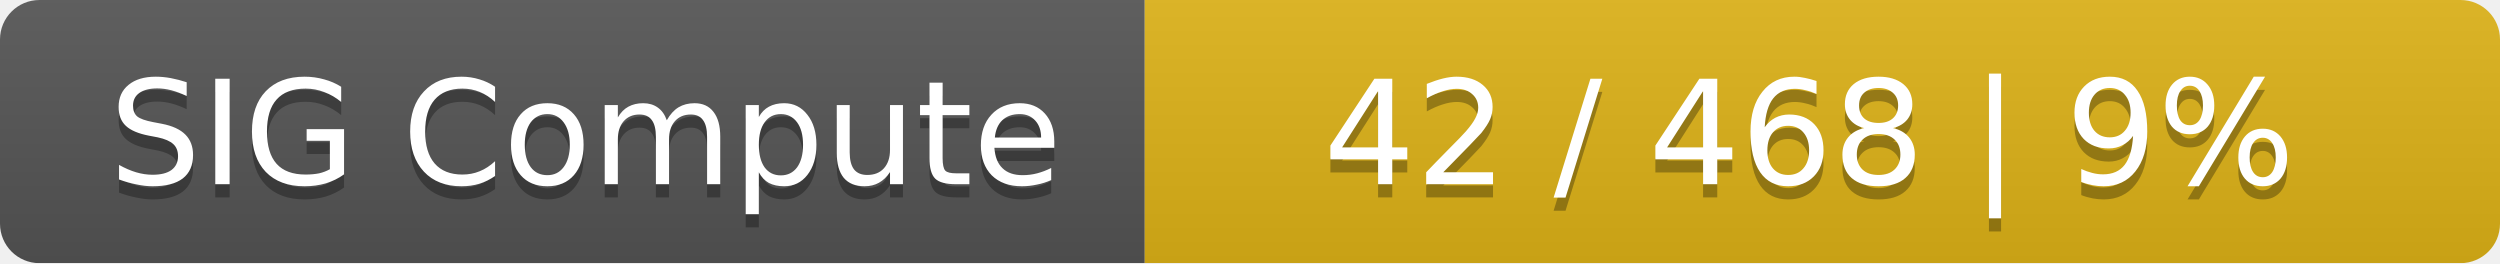
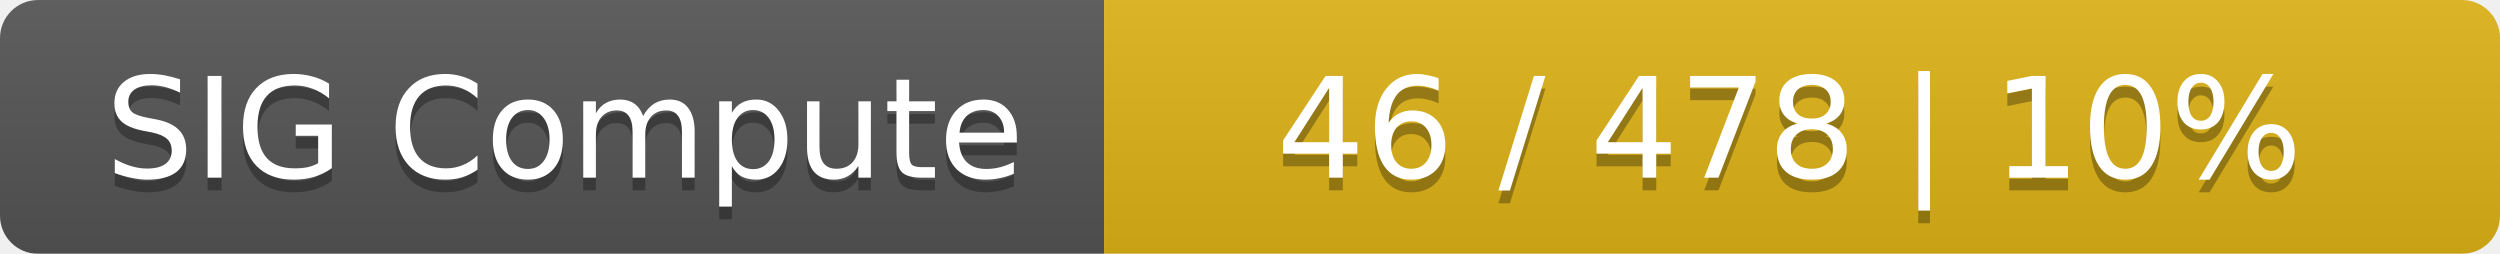
- <svg xmlns="http://www.w3.org/2000/svg" width="190" height="20">
+ <svg xmlns="http://www.w3.org/2000/svg" width="197" height="20">
  <linearGradient id="smooth" x2="0" y2="100%">
    <stop offset="0" stop-color="#bbb" stop-opacity=".1" />
    <stop offset="1" stop-opacity=".1" />
  </linearGradient>
  <mask id="round">
-     <rect width="190" height="20" rx="3" fill="#fff" />
+     <rect width="197" height="20" rx="3" fill="#fff" />
  </mask>
  <g mask="url(#round)">
    <rect width="87" height="20" fill="#555" />
-     <rect x="87" width="103" height="20" fill="#dfb317" />
-     <rect width="190" height="20" fill="url(#smooth)" />
+     <rect x="87" width="110" height="20" fill="#dfb317" />
+     <rect width="197" height="20" fill="url(#smooth)" />
  </g>
  <g fill="#fff" text-anchor="middle" font-family="DejaVu Sans,Verdana,Geneva,sans-serif" font-size="11">
    <text x="44.5" y="15" fill="#010101" fill-opacity=".3">SIG Compute</text>
    <text x="44.5" y="14">SIG Compute</text>
-     <text x="137.5" y="15" fill="#010101" fill-opacity=".3">42 / 468    |    9%</text>
-     <text x="137.5" y="14">42 / 468    |    9%</text>
+     <text x="141" y="15" fill="#010101" fill-opacity=".3">46 / 478    |    10%</text>
+     <text x="141" y="14">46 / 478    |    10%</text>
  </g>
</svg>
